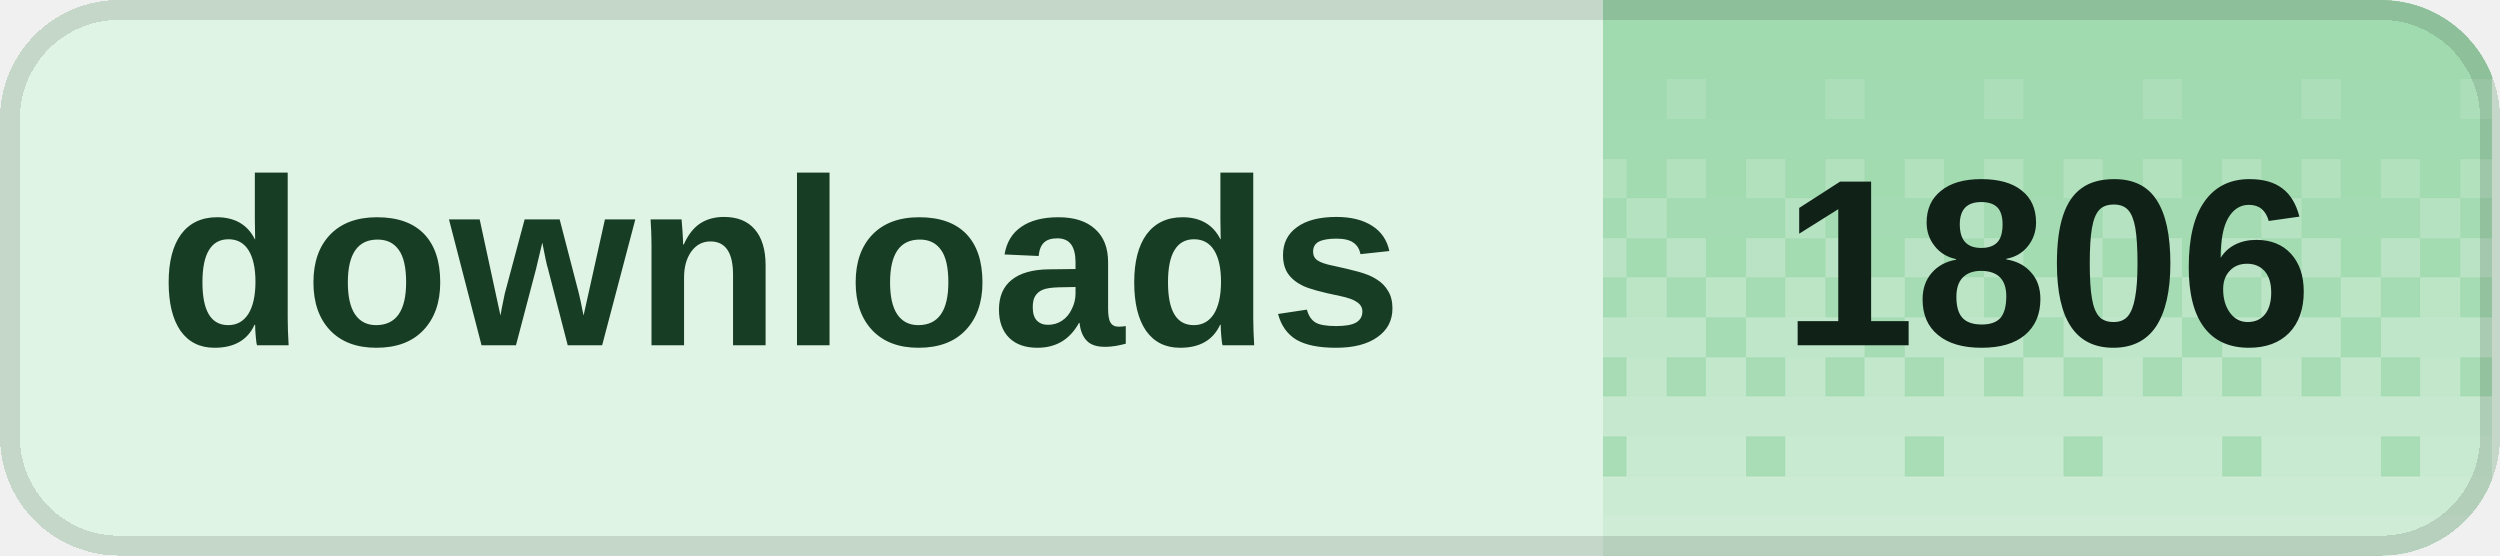
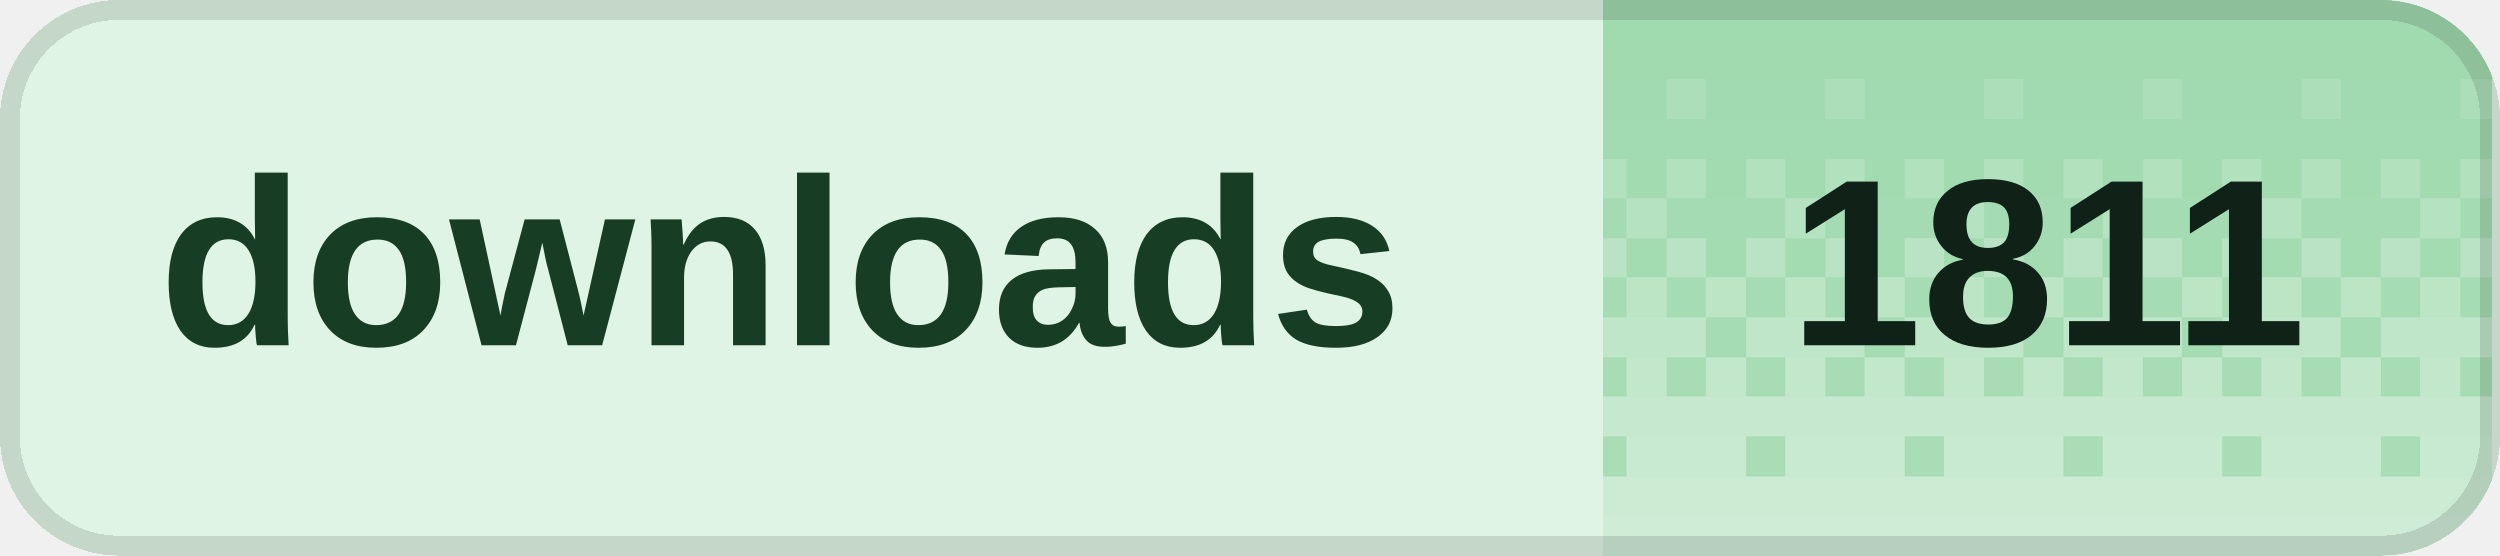
<svg xmlns="http://www.w3.org/2000/svg" width="126" height="28" viewBox="0 0 126 28" role="img" aria-labelledby="title desc" shape-rendering="crispEdges">
  <defs>
    <clipPath id="badge-clip">
      <rect width="126" height="28" rx="6" />
    </clipPath>
    <pattern id="dither" width="8" height="28" patternUnits="userSpaceOnUse">
      <rect x="0" y="0" width="2" height="2" fill="#fff" fill-opacity="0.020" />
      <rect x="2" y="0" width="2" height="2" fill="#fff" fill-opacity="0.020" />
      <rect x="4" y="0" width="2" height="2" fill="#fff" fill-opacity="0.020" />
      <rect x="6" y="0" width="2" height="2" fill="#fff" fill-opacity="0.020" />
      <rect x="0" y="2" width="2" height="2" fill="#fff" fill-opacity="0.028" />
      <rect x="2" y="2" width="2" height="2" fill="#fff" fill-opacity="0.028" />
      <rect x="4" y="2" width="2" height="2" fill="#fff" fill-opacity="0.028" />
      <rect x="6" y="2" width="2" height="2" fill="#fff" fill-opacity="0.028" />
      <rect x="0" y="4" width="2" height="2" fill="#fff" fill-opacity="0.036" />
      <rect x="2" y="4" width="2" height="2" fill="#fff" fill-opacity="0.036" />
      <rect x="4" y="4" width="2" height="2" fill="#fff" fill-opacity="0.145" />
      <rect x="6" y="4" width="2" height="2" fill="#fff" fill-opacity="0.036" />
      <rect x="0" y="6" width="2" height="2" fill="#fff" fill-opacity="0.044" />
      <rect x="2" y="6" width="2" height="2" fill="#fff" fill-opacity="0.044" />
      <rect x="4" y="6" width="2" height="2" fill="#fff" fill-opacity="0.044" />
      <rect x="6" y="6" width="2" height="2" fill="#fff" fill-opacity="0.044" />
      <rect x="0" y="8" width="2" height="2" fill="#fff" fill-opacity="0.209" />
      <rect x="2" y="8" width="2" height="2" fill="#fff" fill-opacity="0.052" />
      <rect x="4" y="8" width="2" height="2" fill="#fff" fill-opacity="0.209" />
      <rect x="6" y="8" width="2" height="2" fill="#fff" fill-opacity="0.052" />
      <rect x="0" y="10" width="2" height="2" fill="#fff" fill-opacity="0.060" />
      <rect x="2" y="10" width="2" height="2" fill="#fff" fill-opacity="0.242" />
      <rect x="4" y="10" width="2" height="2" fill="#fff" fill-opacity="0.060" />
      <rect x="6" y="10" width="2" height="2" fill="#fff" fill-opacity="0.060" />
      <rect x="0" y="12" width="2" height="2" fill="#fff" fill-opacity="0.274" />
      <rect x="2" y="12" width="2" height="2" fill="#fff" fill-opacity="0.068" />
      <rect x="4" y="12" width="2" height="2" fill="#fff" fill-opacity="0.274" />
      <rect x="6" y="12" width="2" height="2" fill="#fff" fill-opacity="0.068" />
      <rect x="0" y="14" width="2" height="2" fill="#fff" fill-opacity="0.077" />
      <rect x="2" y="14" width="2" height="2" fill="#fff" fill-opacity="0.306" />
      <rect x="4" y="14" width="2" height="2" fill="#fff" fill-opacity="0.077" />
      <rect x="6" y="14" width="2" height="2" fill="#fff" fill-opacity="0.306" />
      <rect x="0" y="16" width="2" height="2" fill="#fff" fill-opacity="0.338" />
      <rect x="2" y="16" width="2" height="2" fill="#fff" fill-opacity="0.338" />
      <rect x="4" y="16" width="2" height="2" fill="#fff" fill-opacity="0.338" />
      <rect x="6" y="16" width="2" height="2" fill="#fff" fill-opacity="0.085" />
      <rect x="0" y="18" width="2" height="2" fill="#fff" fill-opacity="0.093" />
      <rect x="2" y="18" width="2" height="2" fill="#fff" fill-opacity="0.371" />
      <rect x="4" y="18" width="2" height="2" fill="#fff" fill-opacity="0.093" />
      <rect x="6" y="18" width="2" height="2" fill="#fff" fill-opacity="0.371" />
      <rect x="0" y="20" width="2" height="2" fill="#fff" fill-opacity="0.403" />
      <rect x="2" y="20" width="2" height="2" fill="#fff" fill-opacity="0.403" />
      <rect x="4" y="20" width="2" height="2" fill="#fff" fill-opacity="0.403" />
      <rect x="6" y="20" width="2" height="2" fill="#fff" fill-opacity="0.403" />
      <rect x="0" y="22" width="2" height="2" fill="#fff" fill-opacity="0.109" />
      <rect x="2" y="22" width="2" height="2" fill="#fff" fill-opacity="0.435" />
      <rect x="4" y="22" width="2" height="2" fill="#fff" fill-opacity="0.435" />
      <rect x="6" y="22" width="2" height="2" fill="#fff" fill-opacity="0.435" />
      <rect x="0" y="24" width="2" height="2" fill="#fff" fill-opacity="0.468" />
      <rect x="2" y="24" width="2" height="2" fill="#fff" fill-opacity="0.468" />
      <rect x="4" y="24" width="2" height="2" fill="#fff" fill-opacity="0.468" />
      <rect x="6" y="24" width="2" height="2" fill="#fff" fill-opacity="0.468" />
      <rect x="0" y="26" width="2" height="2" fill="#fff" fill-opacity="0.500" />
      <rect x="2" y="26" width="2" height="2" fill="#fff" fill-opacity="0.500" />
      <rect x="4" y="26" width="2" height="2" fill="#fff" fill-opacity="0.500" />
      <rect x="6" y="26" width="2" height="2" fill="#fff" fill-opacity="0.500" />
    </pattern>
  </defs>
  <g clip-path="url(#badge-clip)">
    <rect width="126" height="28" fill="#dff4e4" />
    <rect x="80.8" width="44.8" height="28" fill="#9ed9ad" />
    <rect x="80.8" width="44.8" height="28" fill="url(#dither)" />
  </g>
  <rect x="0.5" y="0.5" width="125" height="27" rx="5.5" fill="none" stroke="#000" stroke-opacity="0.12" />
  <g fill="#173d24" font-family="Geist,Arial,sans-serif" font-size="12" font-weight="600" dominant-baseline="middle">
    <text x="8" y="14">downloads</text>
  </g>
-   <text x="103.2" y="14" fill="#102117" font-family="Geist,Arial,sans-serif" font-size="12" font-weight="700" text-anchor="middle" dominant-baseline="middle">1806</text>
+   <text x="103.2" y="14" fill="#102117" font-family="Geist,Arial,sans-serif" font-size="12" font-weight="700" text-anchor="middle" dominant-baseline="middle">1811</text>
</svg>
